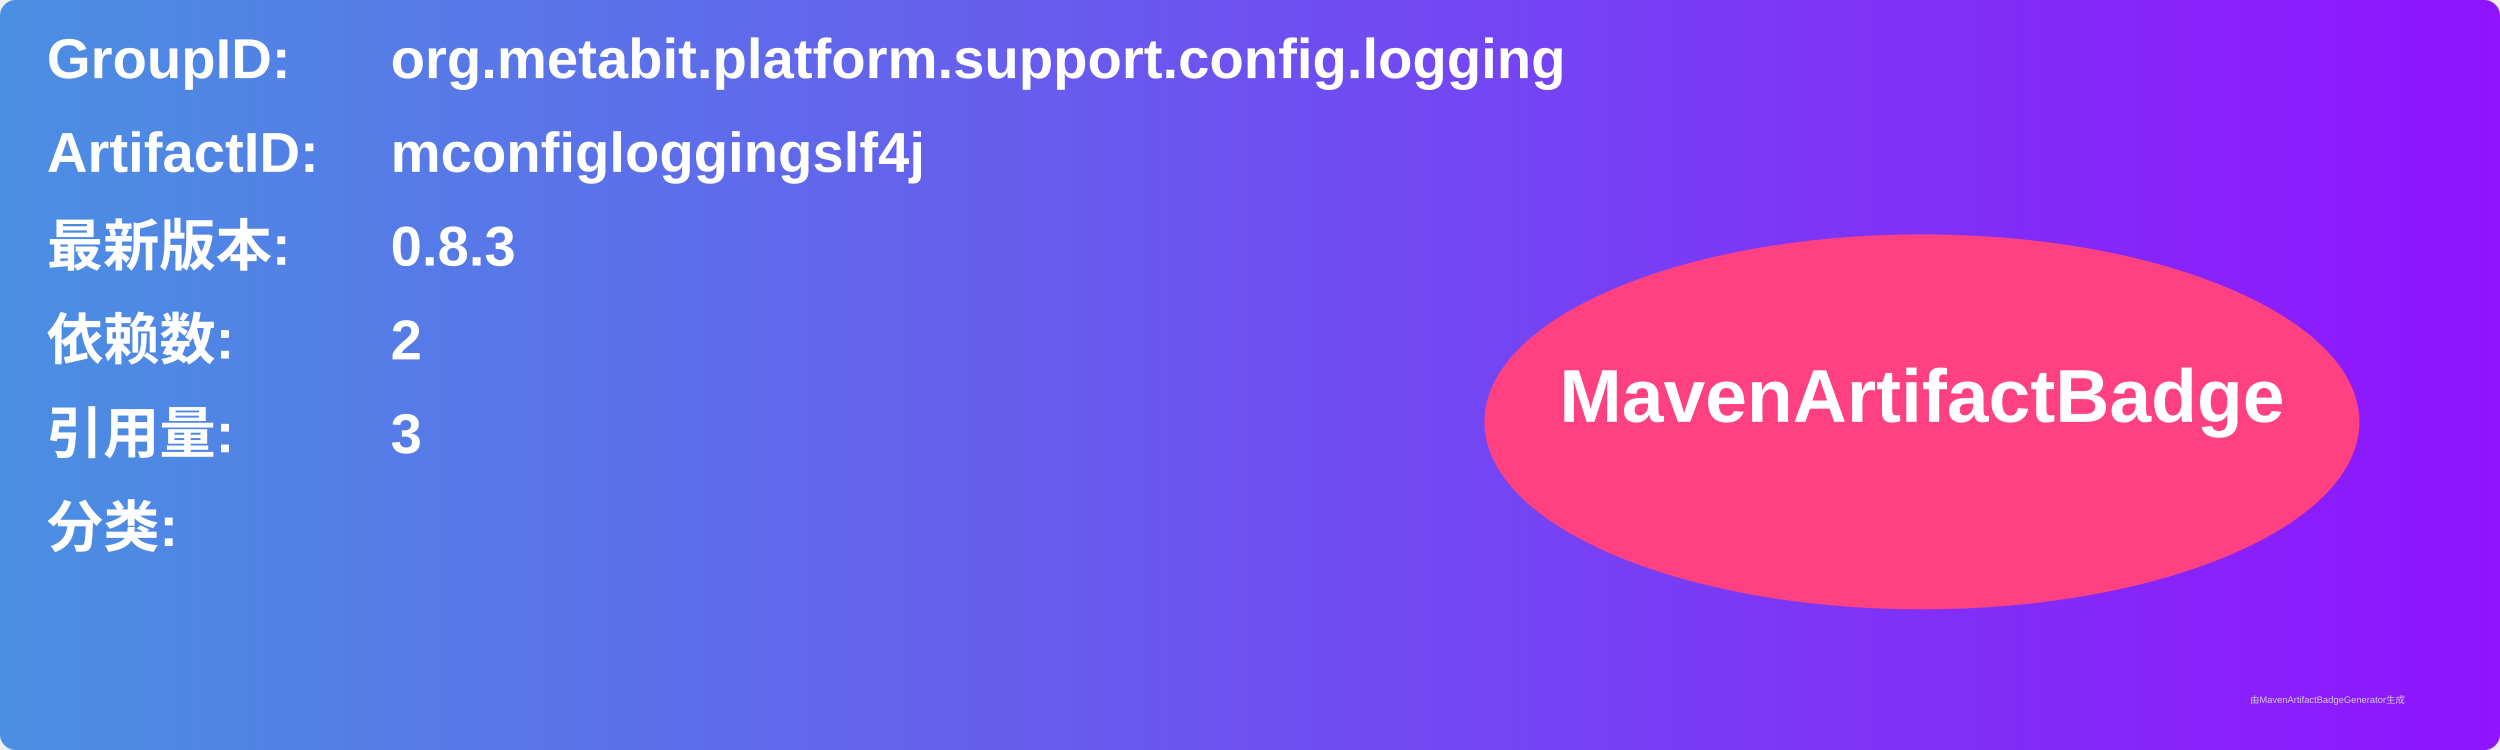
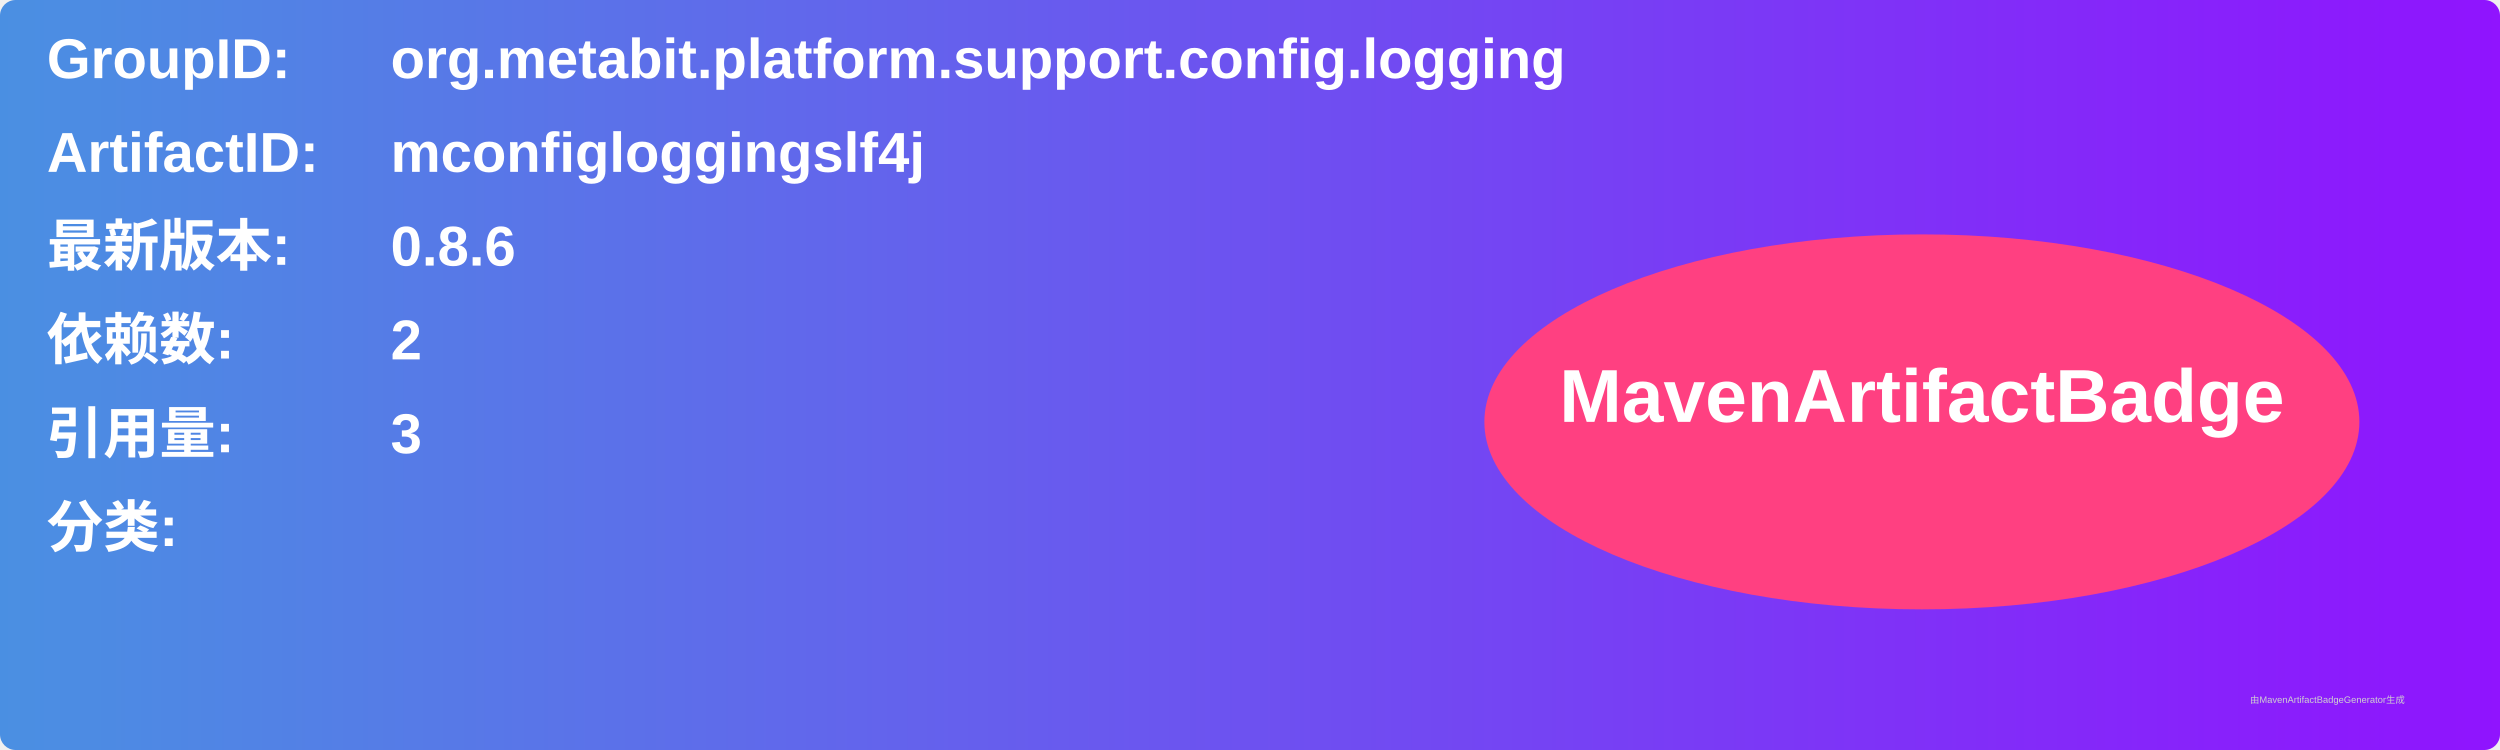
<svg xmlns="http://www.w3.org/2000/svg" width="800" height="240" viewBox="0 0 800 240">
  <linearGradient id="grad" x1="0%" y1="0%" x2="100%" y2="0%">
    <stop offset="0%" stop-color="#4a90e2" />
    <stop offset="100%" stop-color="#9013fe" />
  </linearGradient>
  <rect width="100%" height="100%" rx="5" ry="5" fill="url(#grad)" />
  <g transform="translate(15, 15)">
    <text x="0" y="10" font-family="Arial" font-size="18" fill="white" font-weight="bold" width="260">GroupID:</text>
    <text x="110" y="10" font-family="Arial" font-size="18" fill="white" font-weight="bold" width="460">org.metabit.platform.support.config.logging</text>
    <text x="0" y="40" font-family="Arial" font-size="18" fill="white" font-weight="bold" width="260">ArtifactID:</text>
    <text x="110" y="40" font-family="Arial" font-size="18" fill="white" font-weight="bold" width="460">mconfigloggingslf4j</text>
    <text x="0" y="70" font-family="Arial" font-size="18" fill="white" font-weight="bold">最新版本:</text>
    <text x="110" y="70" font-family="Arial" font-size="18" fill="white" font-weight="bold">
-       <tspan font-weight="bold">0.8.3</tspan>
+       <tspan font-weight="bold">0.8.6</tspan>
    </text>
    <text x="0" y="100" font-family="Arial" font-size="18" fill="white" font-weight="bold">依赖数: </text>
    <text x="110" y="100" font-family="Arial" font-size="18" fill="white">
      <tspan font-weight="bold">2</tspan>
    </text>
    <text x="0" y="130" font-family="Arial" font-size="18" fill="white" font-weight="bold">引用量: </text>
    <text x="110" y="130" font-family="Arial" font-size="18" fill="white">
      <tspan font-weight="bold">3</tspan>
    </text>
    <text x="0" y="160" font-family="Arial" font-size="18" fill="white" font-weight="bold">分类:</text>
    <text x="10" y="190" font-family="Arial" font-size="10" fill="white">
      <tspan font-weight="bold" />
    </text>
    <ellipse cx="600" cy="120" rx="140" ry="60" fill="#ff4081" />
    <text x="600" y="120" text-anchor="middle" font-family="Arial" font-size="24" fill="white" font-weight="bold">MavenArtifactBadge</text>
  </g>
  <text x="720" y="225" font-family="Arial" font-size="3" fill="#d0d0d0">由MavenArtifactBadgeGenerator生成</text>
</svg>
